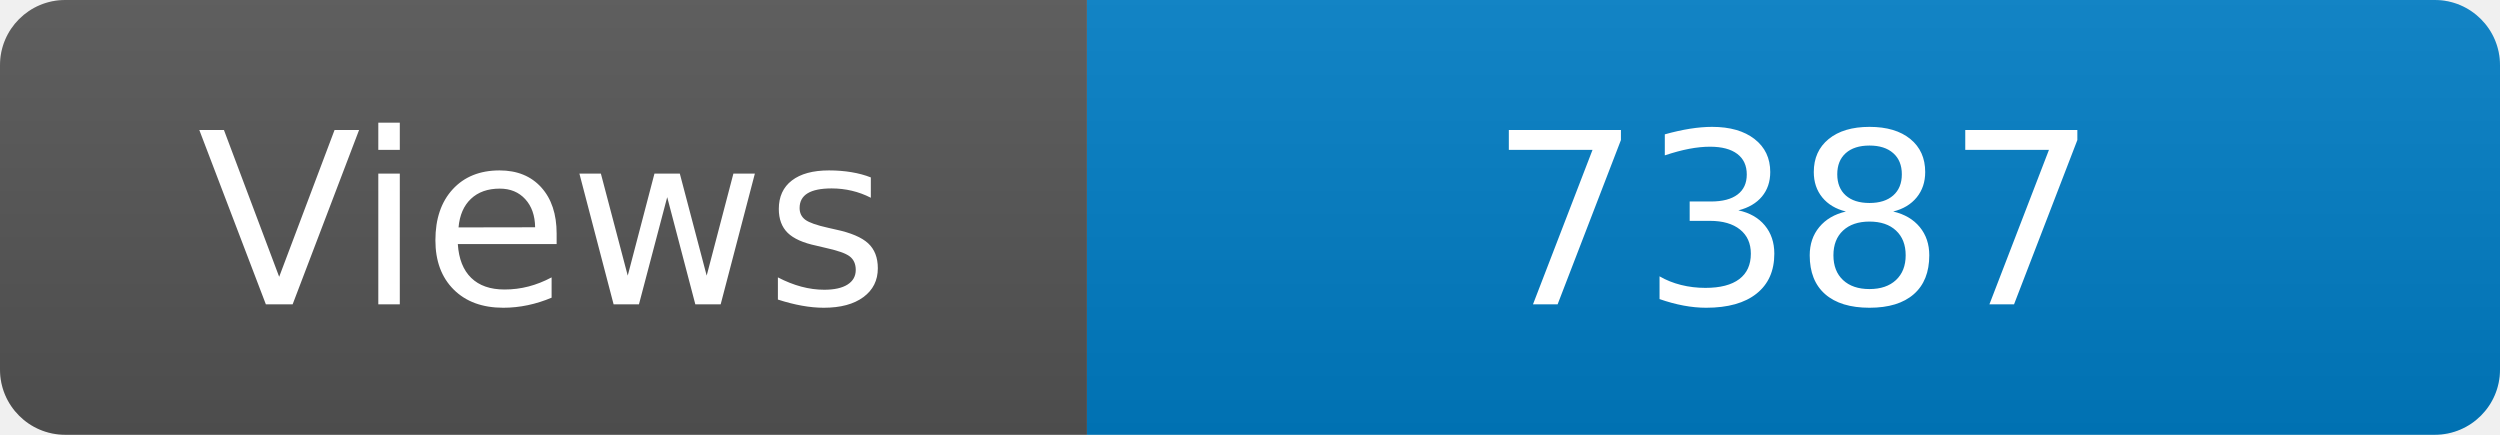
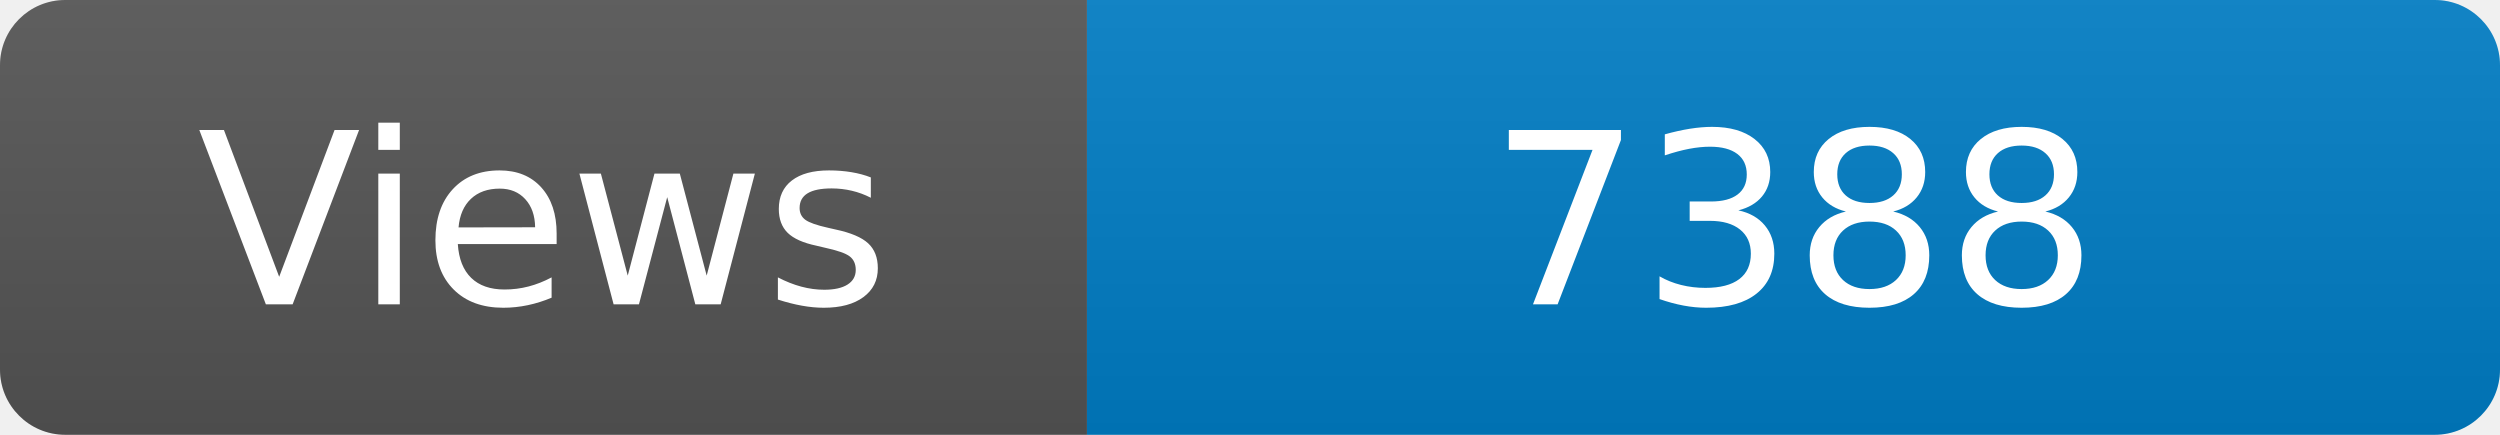
<svg xmlns="http://www.w3.org/2000/svg" width="115" height="20" role="img" aria-label="Maintained?: yes">
  <linearGradient id="s" x2="0" y2="100%">
    <stop offset="0" stop-color="#bbb" stop-opacity=".1" />
    <stop offset="1" stop-opacity=".1" />
  </linearGradient>
  <clipPath id="r">
    <rect width="115" height="20" rx="3" fill="#fff" />
  </clipPath>
  <g clip-path="url(#r)">
    <rect width="50" height="20" fill="#555" />
    <rect x="50" width="160" height="20" fill="#007ec6" />
    <rect width="115" height="20" fill="url(#s)" />
  </g>
  <g fill="#fff" text-anchor="middle" font-family="Verdana,Geneva,DejaVu Sans,sans-serif" font-size="110">
    <text x="250" y="140" transform="scale(.1)" fill="#fff">Views</text>
-     <text x="825" y="140" transform="scale(.1)" fill="#fff">7387</text>
+     <text x="825" y="140" transform="scale(.1)" fill="#fff">7388</text>
  </g>
</svg>
